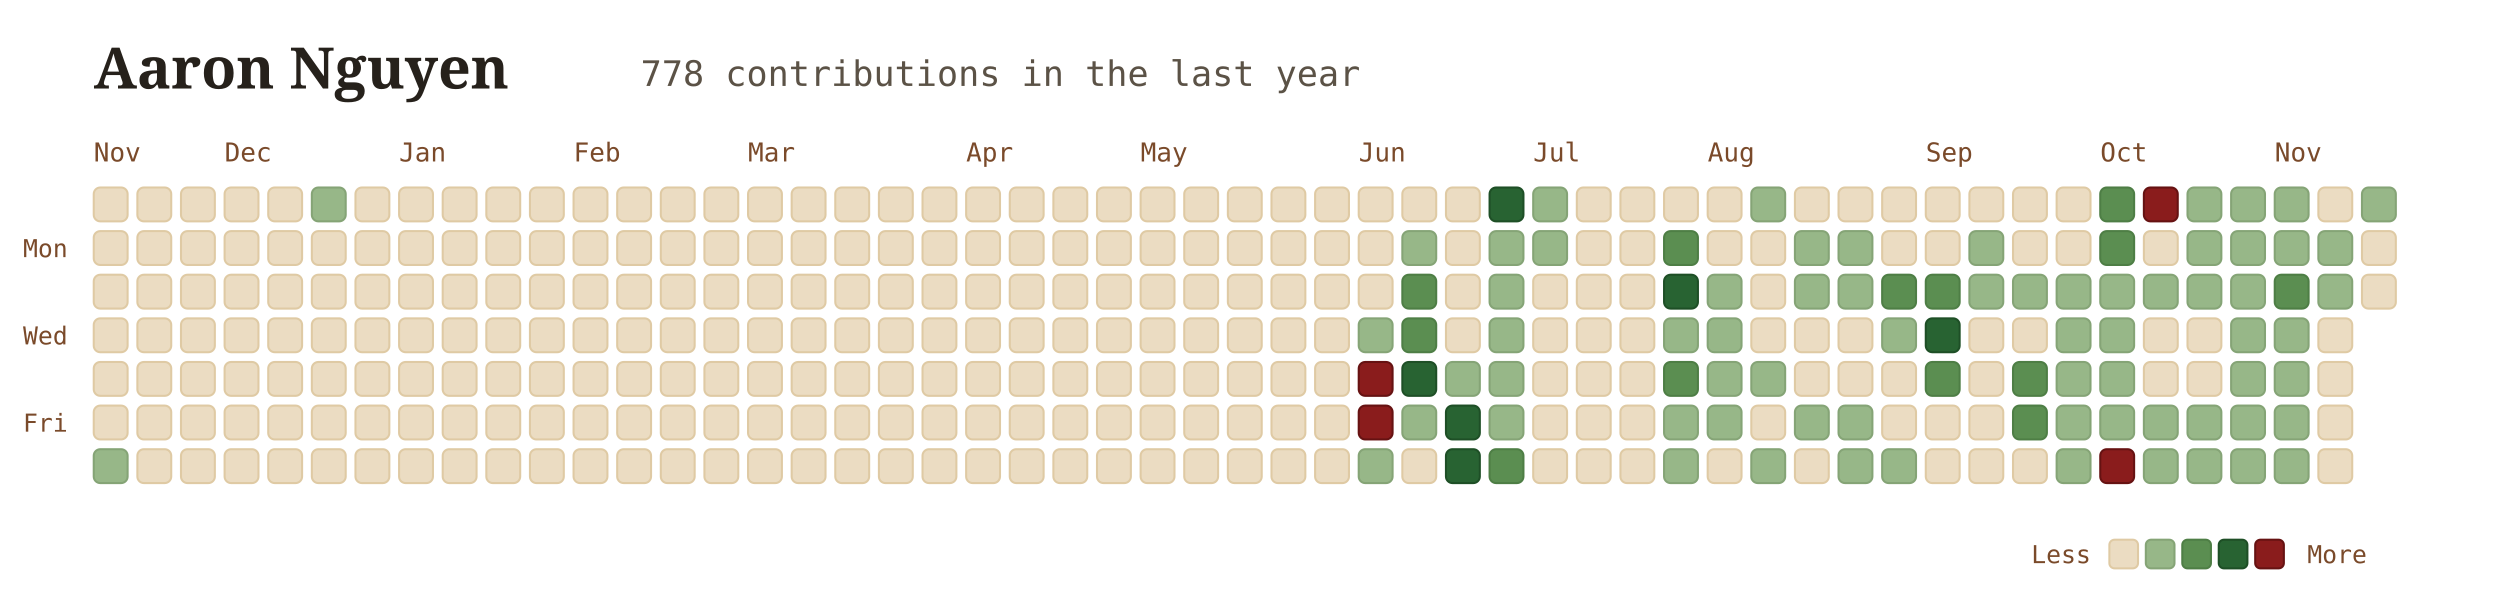
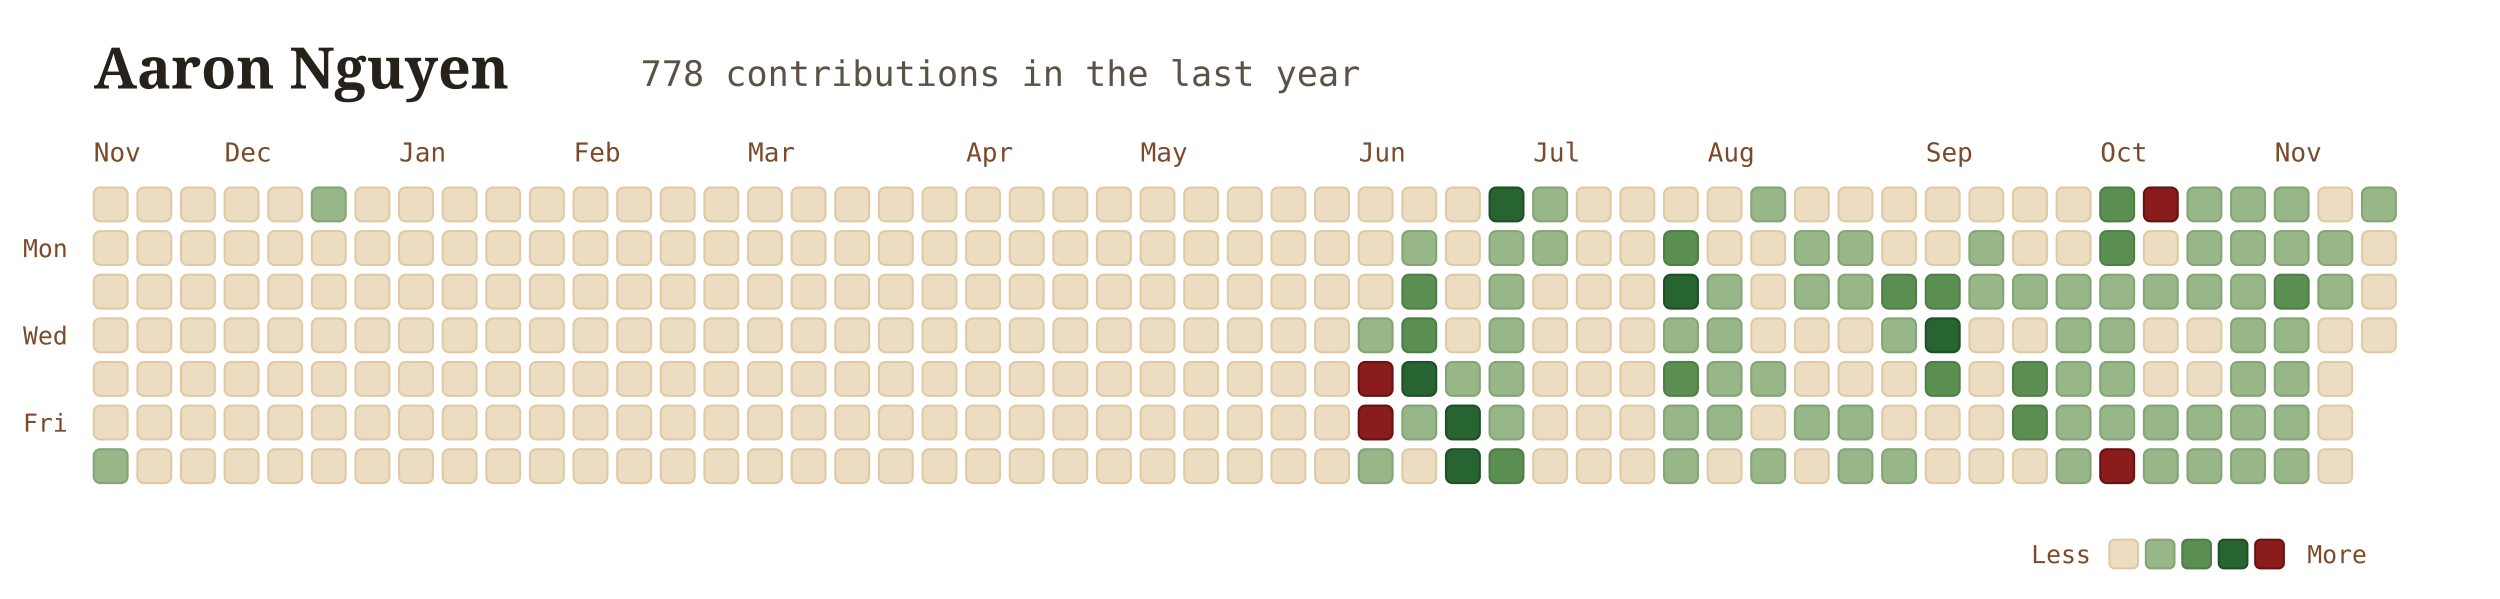
<svg xmlns="http://www.w3.org/2000/svg" viewBox="0 0 960 230" width="100%" height="100%" style="font-family: Georgia, serif; background:transparent;">
  <g transform="translate(36, 34)">
    <text x="0" y="0" font-size="22" font-weight="700" fill="#26211b">Aaron Nguyen</text>
    <text x="210" y="-1" font-size="13.5" font-family="'JetBrains Mono', monospace, ui-monospace" fill="#5b5246">778 contributions in the last year</text>
  </g>
  <text x="36" y="62" font-family="'JetBrains Mono', monospace" font-size="10" fill="#7a4a2a">Nov</text>
  <text x="86.25" y="62" font-family="'JetBrains Mono', monospace" font-size="10" fill="#7a4a2a">Dec</text>
  <text x="153.25" y="62" font-family="'JetBrains Mono', monospace" font-size="10" fill="#7a4a2a">Jan</text>
  <text x="220.25" y="62" font-family="'JetBrains Mono', monospace" font-size="10" fill="#7a4a2a">Feb</text>
  <text x="287.25" y="62" font-family="'JetBrains Mono', monospace" font-size="10" fill="#7a4a2a">Mar</text>
  <text x="371" y="62" font-family="'JetBrains Mono', monospace" font-size="10" fill="#7a4a2a">Apr</text>
  <text x="438" y="62" font-family="'JetBrains Mono', monospace" font-size="10" fill="#7a4a2a">May</text>
  <text x="521.75" y="62" font-family="'JetBrains Mono', monospace" font-size="10" fill="#7a4a2a">Jun</text>
  <text x="588.75" y="62" font-family="'JetBrains Mono', monospace" font-size="10" fill="#7a4a2a">Jul</text>
  <text x="655.75" y="62" font-family="'JetBrains Mono', monospace" font-size="10" fill="#7a4a2a">Aug</text>
  <text x="739.5" y="62" font-family="'JetBrains Mono', monospace" font-size="10" fill="#7a4a2a">Sep</text>
  <text x="806.5" y="62" font-family="'JetBrains Mono', monospace" font-size="10" fill="#7a4a2a">Oct</text>
  <text x="873.5" y="62" font-family="'JetBrains Mono', monospace" font-size="10" fill="#7a4a2a">Nov</text>
  <text x="26" y="98.75" font-family="'JetBrains Mono', monospace" font-size="9.5" fill="#7a4a2a" text-anchor="end">Mon</text>
  <text x="26" y="132.25" font-family="'JetBrains Mono', monospace" font-size="9.5" fill="#7a4a2a" text-anchor="end">Wed</text>
  <text x="26" y="165.75" font-family="'JetBrains Mono', monospace" font-size="9.5" fill="#7a4a2a" text-anchor="end">Fri</text>
  <rect x="36" y="72" width="13" height="13" rx="2.5" fill="#ebdcc2" stroke="#dfcaa4" stroke-width="0.8" />
  <rect x="36" y="88.75" width="13" height="13" rx="2.5" fill="#ebdcc2" stroke="#dfcaa4" stroke-width="0.8" />
  <rect x="36" y="105.5" width="13" height="13" rx="2.5" fill="#ebdcc2" stroke="#dfcaa4" stroke-width="0.8" />
  <rect x="36" y="122.25" width="13" height="13" rx="2.5" fill="#ebdcc2" stroke="#dfcaa4" stroke-width="0.8" />
  <rect x="36" y="139" width="13" height="13" rx="2.5" fill="#ebdcc2" stroke="#dfcaa4" stroke-width="0.8" />
  <rect x="36" y="155.75" width="13" height="13" rx="2.5" fill="#ebdcc2" stroke="#dfcaa4" stroke-width="0.8" />
  <rect x="36" y="172.5" width="13" height="13" rx="2.5" fill="#97b788" stroke="#85a476" stroke-width="0.8" />
  <rect x="52.75" y="72" width="13" height="13" rx="2.5" fill="#ebdcc2" stroke="#dfcaa4" stroke-width="0.8" />
  <rect x="52.75" y="88.75" width="13" height="13" rx="2.5" fill="#ebdcc2" stroke="#dfcaa4" stroke-width="0.8" />
  <rect x="52.75" y="105.5" width="13" height="13" rx="2.5" fill="#ebdcc2" stroke="#dfcaa4" stroke-width="0.8" />
  <rect x="52.75" y="122.25" width="13" height="13" rx="2.5" fill="#ebdcc2" stroke="#dfcaa4" stroke-width="0.8" />
  <rect x="52.75" y="139" width="13" height="13" rx="2.5" fill="#ebdcc2" stroke="#dfcaa4" stroke-width="0.8" />
  <rect x="52.75" y="155.75" width="13" height="13" rx="2.5" fill="#ebdcc2" stroke="#dfcaa4" stroke-width="0.8" />
  <rect x="52.75" y="172.5" width="13" height="13" rx="2.5" fill="#ebdcc2" stroke="#dfcaa4" stroke-width="0.8" />
  <rect x="69.5" y="72" width="13" height="13" rx="2.5" fill="#ebdcc2" stroke="#dfcaa4" stroke-width="0.8" />
  <rect x="69.5" y="88.75" width="13" height="13" rx="2.5" fill="#ebdcc2" stroke="#dfcaa4" stroke-width="0.8" />
  <rect x="69.5" y="105.5" width="13" height="13" rx="2.5" fill="#ebdcc2" stroke="#dfcaa4" stroke-width="0.8" />
  <rect x="69.5" y="122.25" width="13" height="13" rx="2.5" fill="#ebdcc2" stroke="#dfcaa4" stroke-width="0.8" />
  <rect x="69.5" y="139" width="13" height="13" rx="2.5" fill="#ebdcc2" stroke="#dfcaa4" stroke-width="0.8" />
  <rect x="69.5" y="155.75" width="13" height="13" rx="2.5" fill="#ebdcc2" stroke="#dfcaa4" stroke-width="0.8" />
  <rect x="69.5" y="172.5" width="13" height="13" rx="2.5" fill="#ebdcc2" stroke="#dfcaa4" stroke-width="0.8" />
  <rect x="86.25" y="72" width="13" height="13" rx="2.5" fill="#ebdcc2" stroke="#dfcaa4" stroke-width="0.8" />
  <rect x="86.25" y="88.75" width="13" height="13" rx="2.5" fill="#ebdcc2" stroke="#dfcaa4" stroke-width="0.8" />
  <rect x="86.25" y="105.5" width="13" height="13" rx="2.5" fill="#ebdcc2" stroke="#dfcaa4" stroke-width="0.8" />
  <rect x="86.25" y="122.25" width="13" height="13" rx="2.5" fill="#ebdcc2" stroke="#dfcaa4" stroke-width="0.8" />
  <rect x="86.25" y="139" width="13" height="13" rx="2.5" fill="#ebdcc2" stroke="#dfcaa4" stroke-width="0.8" />
  <rect x="86.25" y="155.75" width="13" height="13" rx="2.5" fill="#ebdcc2" stroke="#dfcaa4" stroke-width="0.8" />
  <rect x="86.25" y="172.5" width="13" height="13" rx="2.5" fill="#ebdcc2" stroke="#dfcaa4" stroke-width="0.8" />
  <rect x="103" y="72" width="13" height="13" rx="2.5" fill="#ebdcc2" stroke="#dfcaa4" stroke-width="0.8" />
  <rect x="103" y="88.75" width="13" height="13" rx="2.5" fill="#ebdcc2" stroke="#dfcaa4" stroke-width="0.8" />
  <rect x="103" y="105.5" width="13" height="13" rx="2.5" fill="#ebdcc2" stroke="#dfcaa4" stroke-width="0.8" />
  <rect x="103" y="122.25" width="13" height="13" rx="2.5" fill="#ebdcc2" stroke="#dfcaa4" stroke-width="0.8" />
  <rect x="103" y="139" width="13" height="13" rx="2.5" fill="#ebdcc2" stroke="#dfcaa4" stroke-width="0.8" />
  <rect x="103" y="155.75" width="13" height="13" rx="2.5" fill="#ebdcc2" stroke="#dfcaa4" stroke-width="0.8" />
  <rect x="103" y="172.5" width="13" height="13" rx="2.5" fill="#ebdcc2" stroke="#dfcaa4" stroke-width="0.8" />
  <rect x="119.75" y="72" width="13" height="13" rx="2.5" fill="#97b788" stroke="#85a476" stroke-width="0.8" />
  <rect x="119.75" y="88.75" width="13" height="13" rx="2.5" fill="#ebdcc2" stroke="#dfcaa4" stroke-width="0.8" />
  <rect x="119.75" y="105.5" width="13" height="13" rx="2.5" fill="#ebdcc2" stroke="#dfcaa4" stroke-width="0.8" />
  <rect x="119.75" y="122.25" width="13" height="13" rx="2.5" fill="#ebdcc2" stroke="#dfcaa4" stroke-width="0.8" />
  <rect x="119.75" y="139" width="13" height="13" rx="2.5" fill="#ebdcc2" stroke="#dfcaa4" stroke-width="0.8" />
  <rect x="119.75" y="155.75" width="13" height="13" rx="2.5" fill="#ebdcc2" stroke="#dfcaa4" stroke-width="0.8" />
  <rect x="119.75" y="172.5" width="13" height="13" rx="2.5" fill="#ebdcc2" stroke="#dfcaa4" stroke-width="0.8" />
  <rect x="136.5" y="72" width="13" height="13" rx="2.5" fill="#ebdcc2" stroke="#dfcaa4" stroke-width="0.8" />
  <rect x="136.5" y="88.75" width="13" height="13" rx="2.5" fill="#ebdcc2" stroke="#dfcaa4" stroke-width="0.8" />
  <rect x="136.5" y="105.5" width="13" height="13" rx="2.5" fill="#ebdcc2" stroke="#dfcaa4" stroke-width="0.8" />
  <rect x="136.5" y="122.25" width="13" height="13" rx="2.5" fill="#ebdcc2" stroke="#dfcaa4" stroke-width="0.8" />
  <rect x="136.5" y="139" width="13" height="13" rx="2.5" fill="#ebdcc2" stroke="#dfcaa4" stroke-width="0.8" />
  <rect x="136.5" y="155.75" width="13" height="13" rx="2.5" fill="#ebdcc2" stroke="#dfcaa4" stroke-width="0.8" />
  <rect x="136.5" y="172.5" width="13" height="13" rx="2.5" fill="#ebdcc2" stroke="#dfcaa4" stroke-width="0.8" />
  <rect x="153.25" y="72" width="13" height="13" rx="2.5" fill="#ebdcc2" stroke="#dfcaa4" stroke-width="0.8" />
  <rect x="153.25" y="88.75" width="13" height="13" rx="2.5" fill="#ebdcc2" stroke="#dfcaa4" stroke-width="0.8" />
  <rect x="153.25" y="105.5" width="13" height="13" rx="2.5" fill="#ebdcc2" stroke="#dfcaa4" stroke-width="0.8" />
  <rect x="153.25" y="122.25" width="13" height="13" rx="2.5" fill="#ebdcc2" stroke="#dfcaa4" stroke-width="0.8" />
  <rect x="153.25" y="139" width="13" height="13" rx="2.5" fill="#ebdcc2" stroke="#dfcaa4" stroke-width="0.8" />
  <rect x="153.25" y="155.75" width="13" height="13" rx="2.5" fill="#ebdcc2" stroke="#dfcaa4" stroke-width="0.8" />
  <rect x="153.25" y="172.5" width="13" height="13" rx="2.5" fill="#ebdcc2" stroke="#dfcaa4" stroke-width="0.8" />
  <rect x="170" y="72" width="13" height="13" rx="2.5" fill="#ebdcc2" stroke="#dfcaa4" stroke-width="0.8" />
  <rect x="170" y="88.75" width="13" height="13" rx="2.5" fill="#ebdcc2" stroke="#dfcaa4" stroke-width="0.8" />
  <rect x="170" y="105.5" width="13" height="13" rx="2.5" fill="#ebdcc2" stroke="#dfcaa4" stroke-width="0.8" />
  <rect x="170" y="122.25" width="13" height="13" rx="2.5" fill="#ebdcc2" stroke="#dfcaa4" stroke-width="0.8" />
  <rect x="170" y="139" width="13" height="13" rx="2.5" fill="#ebdcc2" stroke="#dfcaa4" stroke-width="0.8" />
  <rect x="170" y="155.75" width="13" height="13" rx="2.5" fill="#ebdcc2" stroke="#dfcaa4" stroke-width="0.8" />
  <rect x="170" y="172.5" width="13" height="13" rx="2.5" fill="#ebdcc2" stroke="#dfcaa4" stroke-width="0.8" />
  <rect x="186.75" y="72" width="13" height="13" rx="2.5" fill="#ebdcc2" stroke="#dfcaa4" stroke-width="0.8" />
  <rect x="186.75" y="88.75" width="13" height="13" rx="2.5" fill="#ebdcc2" stroke="#dfcaa4" stroke-width="0.8" />
  <rect x="186.75" y="105.5" width="13" height="13" rx="2.5" fill="#ebdcc2" stroke="#dfcaa4" stroke-width="0.8" />
  <rect x="186.75" y="122.25" width="13" height="13" rx="2.5" fill="#ebdcc2" stroke="#dfcaa4" stroke-width="0.8" />
  <rect x="186.75" y="139" width="13" height="13" rx="2.5" fill="#ebdcc2" stroke="#dfcaa4" stroke-width="0.8" />
  <rect x="186.75" y="155.75" width="13" height="13" rx="2.5" fill="#ebdcc2" stroke="#dfcaa4" stroke-width="0.8" />
  <rect x="186.75" y="172.5" width="13" height="13" rx="2.5" fill="#ebdcc2" stroke="#dfcaa4" stroke-width="0.8" />
  <rect x="203.5" y="72" width="13" height="13" rx="2.5" fill="#ebdcc2" stroke="#dfcaa4" stroke-width="0.8" />
  <rect x="203.5" y="88.75" width="13" height="13" rx="2.5" fill="#ebdcc2" stroke="#dfcaa4" stroke-width="0.8" />
  <rect x="203.5" y="105.5" width="13" height="13" rx="2.5" fill="#ebdcc2" stroke="#dfcaa4" stroke-width="0.8" />
  <rect x="203.5" y="122.25" width="13" height="13" rx="2.5" fill="#ebdcc2" stroke="#dfcaa4" stroke-width="0.8" />
  <rect x="203.5" y="139" width="13" height="13" rx="2.5" fill="#ebdcc2" stroke="#dfcaa4" stroke-width="0.8" />
  <rect x="203.5" y="155.75" width="13" height="13" rx="2.5" fill="#ebdcc2" stroke="#dfcaa4" stroke-width="0.8" />
  <rect x="203.5" y="172.5" width="13" height="13" rx="2.5" fill="#ebdcc2" stroke="#dfcaa4" stroke-width="0.8" />
  <rect x="220.25" y="72" width="13" height="13" rx="2.5" fill="#ebdcc2" stroke="#dfcaa4" stroke-width="0.8" />
  <rect x="220.25" y="88.75" width="13" height="13" rx="2.5" fill="#ebdcc2" stroke="#dfcaa4" stroke-width="0.8" />
  <rect x="220.25" y="105.5" width="13" height="13" rx="2.5" fill="#ebdcc2" stroke="#dfcaa4" stroke-width="0.8" />
  <rect x="220.25" y="122.25" width="13" height="13" rx="2.5" fill="#ebdcc2" stroke="#dfcaa4" stroke-width="0.8" />
  <rect x="220.25" y="139" width="13" height="13" rx="2.5" fill="#ebdcc2" stroke="#dfcaa4" stroke-width="0.8" />
  <rect x="220.25" y="155.75" width="13" height="13" rx="2.5" fill="#ebdcc2" stroke="#dfcaa4" stroke-width="0.8" />
  <rect x="220.25" y="172.5" width="13" height="13" rx="2.5" fill="#ebdcc2" stroke="#dfcaa4" stroke-width="0.8" />
  <rect x="237" y="72" width="13" height="13" rx="2.5" fill="#ebdcc2" stroke="#dfcaa4" stroke-width="0.8" />
  <rect x="237" y="88.75" width="13" height="13" rx="2.5" fill="#ebdcc2" stroke="#dfcaa4" stroke-width="0.8" />
  <rect x="237" y="105.5" width="13" height="13" rx="2.5" fill="#ebdcc2" stroke="#dfcaa4" stroke-width="0.8" />
  <rect x="237" y="122.25" width="13" height="13" rx="2.5" fill="#ebdcc2" stroke="#dfcaa4" stroke-width="0.8" />
  <rect x="237" y="139" width="13" height="13" rx="2.5" fill="#ebdcc2" stroke="#dfcaa4" stroke-width="0.8" />
  <rect x="237" y="155.75" width="13" height="13" rx="2.5" fill="#ebdcc2" stroke="#dfcaa4" stroke-width="0.8" />
  <rect x="237" y="172.5" width="13" height="13" rx="2.5" fill="#ebdcc2" stroke="#dfcaa4" stroke-width="0.8" />
  <rect x="253.75" y="72" width="13" height="13" rx="2.5" fill="#ebdcc2" stroke="#dfcaa4" stroke-width="0.8" />
  <rect x="253.75" y="88.75" width="13" height="13" rx="2.5" fill="#ebdcc2" stroke="#dfcaa4" stroke-width="0.8" />
  <rect x="253.75" y="105.5" width="13" height="13" rx="2.5" fill="#ebdcc2" stroke="#dfcaa4" stroke-width="0.8" />
  <rect x="253.75" y="122.25" width="13" height="13" rx="2.5" fill="#ebdcc2" stroke="#dfcaa4" stroke-width="0.8" />
  <rect x="253.75" y="139" width="13" height="13" rx="2.5" fill="#ebdcc2" stroke="#dfcaa4" stroke-width="0.8" />
  <rect x="253.75" y="155.75" width="13" height="13" rx="2.5" fill="#ebdcc2" stroke="#dfcaa4" stroke-width="0.8" />
  <rect x="253.75" y="172.5" width="13" height="13" rx="2.5" fill="#ebdcc2" stroke="#dfcaa4" stroke-width="0.8" />
  <rect x="270.5" y="72" width="13" height="13" rx="2.5" fill="#ebdcc2" stroke="#dfcaa4" stroke-width="0.8" />
  <rect x="270.5" y="88.75" width="13" height="13" rx="2.5" fill="#ebdcc2" stroke="#dfcaa4" stroke-width="0.8" />
  <rect x="270.5" y="105.5" width="13" height="13" rx="2.5" fill="#ebdcc2" stroke="#dfcaa4" stroke-width="0.8" />
  <rect x="270.5" y="122.25" width="13" height="13" rx="2.5" fill="#ebdcc2" stroke="#dfcaa4" stroke-width="0.8" />
  <rect x="270.5" y="139" width="13" height="13" rx="2.5" fill="#ebdcc2" stroke="#dfcaa4" stroke-width="0.8" />
  <rect x="270.5" y="155.75" width="13" height="13" rx="2.5" fill="#ebdcc2" stroke="#dfcaa4" stroke-width="0.8" />
  <rect x="270.5" y="172.5" width="13" height="13" rx="2.5" fill="#ebdcc2" stroke="#dfcaa4" stroke-width="0.8" />
  <rect x="287.25" y="72" width="13" height="13" rx="2.5" fill="#ebdcc2" stroke="#dfcaa4" stroke-width="0.8" />
  <rect x="287.25" y="88.75" width="13" height="13" rx="2.5" fill="#ebdcc2" stroke="#dfcaa4" stroke-width="0.8" />
  <rect x="287.25" y="105.5" width="13" height="13" rx="2.5" fill="#ebdcc2" stroke="#dfcaa4" stroke-width="0.8" />
  <rect x="287.25" y="122.25" width="13" height="13" rx="2.5" fill="#ebdcc2" stroke="#dfcaa4" stroke-width="0.8" />
  <rect x="287.25" y="139" width="13" height="13" rx="2.5" fill="#ebdcc2" stroke="#dfcaa4" stroke-width="0.8" />
  <rect x="287.25" y="155.75" width="13" height="13" rx="2.5" fill="#ebdcc2" stroke="#dfcaa4" stroke-width="0.8" />
  <rect x="287.25" y="172.5" width="13" height="13" rx="2.5" fill="#ebdcc2" stroke="#dfcaa4" stroke-width="0.8" />
  <rect x="304" y="72" width="13" height="13" rx="2.5" fill="#ebdcc2" stroke="#dfcaa4" stroke-width="0.8" />
  <rect x="304" y="88.75" width="13" height="13" rx="2.5" fill="#ebdcc2" stroke="#dfcaa4" stroke-width="0.8" />
  <rect x="304" y="105.5" width="13" height="13" rx="2.5" fill="#ebdcc2" stroke="#dfcaa4" stroke-width="0.8" />
  <rect x="304" y="122.25" width="13" height="13" rx="2.5" fill="#ebdcc2" stroke="#dfcaa4" stroke-width="0.8" />
  <rect x="304" y="139" width="13" height="13" rx="2.5" fill="#ebdcc2" stroke="#dfcaa4" stroke-width="0.8" />
  <rect x="304" y="155.75" width="13" height="13" rx="2.5" fill="#ebdcc2" stroke="#dfcaa4" stroke-width="0.8" />
  <rect x="304" y="172.5" width="13" height="13" rx="2.5" fill="#ebdcc2" stroke="#dfcaa4" stroke-width="0.8" />
  <rect x="320.75" y="72" width="13" height="13" rx="2.5" fill="#ebdcc2" stroke="#dfcaa4" stroke-width="0.8" />
  <rect x="320.75" y="88.75" width="13" height="13" rx="2.5" fill="#ebdcc2" stroke="#dfcaa4" stroke-width="0.8" />
  <rect x="320.75" y="105.5" width="13" height="13" rx="2.5" fill="#ebdcc2" stroke="#dfcaa4" stroke-width="0.8" />
  <rect x="320.75" y="122.25" width="13" height="13" rx="2.5" fill="#ebdcc2" stroke="#dfcaa4" stroke-width="0.8" />
  <rect x="320.75" y="139" width="13" height="13" rx="2.5" fill="#ebdcc2" stroke="#dfcaa4" stroke-width="0.8" />
  <rect x="320.75" y="155.75" width="13" height="13" rx="2.5" fill="#ebdcc2" stroke="#dfcaa4" stroke-width="0.8" />
  <rect x="320.75" y="172.5" width="13" height="13" rx="2.5" fill="#ebdcc2" stroke="#dfcaa4" stroke-width="0.8" />
  <rect x="337.5" y="72" width="13" height="13" rx="2.5" fill="#ebdcc2" stroke="#dfcaa4" stroke-width="0.8" />
  <rect x="337.5" y="88.75" width="13" height="13" rx="2.5" fill="#ebdcc2" stroke="#dfcaa4" stroke-width="0.8" />
  <rect x="337.5" y="105.5" width="13" height="13" rx="2.5" fill="#ebdcc2" stroke="#dfcaa4" stroke-width="0.8" />
  <rect x="337.5" y="122.25" width="13" height="13" rx="2.5" fill="#ebdcc2" stroke="#dfcaa4" stroke-width="0.8" />
  <rect x="337.5" y="139" width="13" height="13" rx="2.5" fill="#ebdcc2" stroke="#dfcaa4" stroke-width="0.8" />
  <rect x="337.5" y="155.75" width="13" height="13" rx="2.5" fill="#ebdcc2" stroke="#dfcaa4" stroke-width="0.8" />
  <rect x="337.5" y="172.5" width="13" height="13" rx="2.5" fill="#ebdcc2" stroke="#dfcaa4" stroke-width="0.8" />
  <rect x="354.25" y="72" width="13" height="13" rx="2.5" fill="#ebdcc2" stroke="#dfcaa4" stroke-width="0.8" />
  <rect x="354.25" y="88.75" width="13" height="13" rx="2.5" fill="#ebdcc2" stroke="#dfcaa4" stroke-width="0.8" />
  <rect x="354.25" y="105.5" width="13" height="13" rx="2.5" fill="#ebdcc2" stroke="#dfcaa4" stroke-width="0.8" />
  <rect x="354.25" y="122.25" width="13" height="13" rx="2.5" fill="#ebdcc2" stroke="#dfcaa4" stroke-width="0.8" />
  <rect x="354.25" y="139" width="13" height="13" rx="2.5" fill="#ebdcc2" stroke="#dfcaa4" stroke-width="0.8" />
  <rect x="354.25" y="155.75" width="13" height="13" rx="2.5" fill="#ebdcc2" stroke="#dfcaa4" stroke-width="0.8" />
  <rect x="354.25" y="172.5" width="13" height="13" rx="2.5" fill="#ebdcc2" stroke="#dfcaa4" stroke-width="0.8" />
  <rect x="371" y="72" width="13" height="13" rx="2.5" fill="#ebdcc2" stroke="#dfcaa4" stroke-width="0.8" />
  <rect x="371" y="88.75" width="13" height="13" rx="2.5" fill="#ebdcc2" stroke="#dfcaa4" stroke-width="0.8" />
  <rect x="371" y="105.5" width="13" height="13" rx="2.5" fill="#ebdcc2" stroke="#dfcaa4" stroke-width="0.8" />
  <rect x="371" y="122.25" width="13" height="13" rx="2.5" fill="#ebdcc2" stroke="#dfcaa4" stroke-width="0.8" />
  <rect x="371" y="139" width="13" height="13" rx="2.5" fill="#ebdcc2" stroke="#dfcaa4" stroke-width="0.8" />
  <rect x="371" y="155.75" width="13" height="13" rx="2.5" fill="#ebdcc2" stroke="#dfcaa4" stroke-width="0.8" />
  <rect x="371" y="172.5" width="13" height="13" rx="2.5" fill="#ebdcc2" stroke="#dfcaa4" stroke-width="0.8" />
  <rect x="387.75" y="72" width="13" height="13" rx="2.5" fill="#ebdcc2" stroke="#dfcaa4" stroke-width="0.8" />
  <rect x="387.75" y="88.75" width="13" height="13" rx="2.5" fill="#ebdcc2" stroke="#dfcaa4" stroke-width="0.8" />
  <rect x="387.75" y="105.5" width="13" height="13" rx="2.5" fill="#ebdcc2" stroke="#dfcaa4" stroke-width="0.8" />
  <rect x="387.75" y="122.25" width="13" height="13" rx="2.5" fill="#ebdcc2" stroke="#dfcaa4" stroke-width="0.8" />
  <rect x="387.75" y="139" width="13" height="13" rx="2.5" fill="#ebdcc2" stroke="#dfcaa4" stroke-width="0.8" />
  <rect x="387.75" y="155.75" width="13" height="13" rx="2.5" fill="#ebdcc2" stroke="#dfcaa4" stroke-width="0.8" />
  <rect x="387.75" y="172.5" width="13" height="13" rx="2.5" fill="#ebdcc2" stroke="#dfcaa4" stroke-width="0.8" />
  <rect x="404.5" y="72" width="13" height="13" rx="2.5" fill="#ebdcc2" stroke="#dfcaa4" stroke-width="0.8" />
  <rect x="404.5" y="88.75" width="13" height="13" rx="2.5" fill="#ebdcc2" stroke="#dfcaa4" stroke-width="0.8" />
  <rect x="404.5" y="105.5" width="13" height="13" rx="2.5" fill="#ebdcc2" stroke="#dfcaa4" stroke-width="0.8" />
  <rect x="404.5" y="122.25" width="13" height="13" rx="2.5" fill="#ebdcc2" stroke="#dfcaa4" stroke-width="0.8" />
  <rect x="404.5" y="139" width="13" height="13" rx="2.5" fill="#ebdcc2" stroke="#dfcaa4" stroke-width="0.8" />
  <rect x="404.5" y="155.75" width="13" height="13" rx="2.5" fill="#ebdcc2" stroke="#dfcaa4" stroke-width="0.8" />
  <rect x="404.5" y="172.5" width="13" height="13" rx="2.5" fill="#ebdcc2" stroke="#dfcaa4" stroke-width="0.8" />
  <rect x="421.25" y="72" width="13" height="13" rx="2.5" fill="#ebdcc2" stroke="#dfcaa4" stroke-width="0.8" />
  <rect x="421.25" y="88.75" width="13" height="13" rx="2.5" fill="#ebdcc2" stroke="#dfcaa4" stroke-width="0.8" />
  <rect x="421.25" y="105.5" width="13" height="13" rx="2.5" fill="#ebdcc2" stroke="#dfcaa4" stroke-width="0.8" />
  <rect x="421.25" y="122.25" width="13" height="13" rx="2.5" fill="#ebdcc2" stroke="#dfcaa4" stroke-width="0.8" />
  <rect x="421.25" y="139" width="13" height="13" rx="2.5" fill="#ebdcc2" stroke="#dfcaa4" stroke-width="0.8" />
  <rect x="421.25" y="155.75" width="13" height="13" rx="2.5" fill="#ebdcc2" stroke="#dfcaa4" stroke-width="0.8" />
  <rect x="421.25" y="172.5" width="13" height="13" rx="2.5" fill="#ebdcc2" stroke="#dfcaa4" stroke-width="0.8" />
  <rect x="438" y="72" width="13" height="13" rx="2.5" fill="#ebdcc2" stroke="#dfcaa4" stroke-width="0.8" />
  <rect x="438" y="88.75" width="13" height="13" rx="2.5" fill="#ebdcc2" stroke="#dfcaa4" stroke-width="0.8" />
  <rect x="438" y="105.5" width="13" height="13" rx="2.5" fill="#ebdcc2" stroke="#dfcaa4" stroke-width="0.8" />
  <rect x="438" y="122.25" width="13" height="13" rx="2.5" fill="#ebdcc2" stroke="#dfcaa4" stroke-width="0.8" />
  <rect x="438" y="139" width="13" height="13" rx="2.5" fill="#ebdcc2" stroke="#dfcaa4" stroke-width="0.8" />
  <rect x="438" y="155.75" width="13" height="13" rx="2.5" fill="#ebdcc2" stroke="#dfcaa4" stroke-width="0.8" />
  <rect x="438" y="172.5" width="13" height="13" rx="2.5" fill="#ebdcc2" stroke="#dfcaa4" stroke-width="0.8" />
  <rect x="454.75" y="72" width="13" height="13" rx="2.5" fill="#ebdcc2" stroke="#dfcaa4" stroke-width="0.8" />
  <rect x="454.75" y="88.75" width="13" height="13" rx="2.5" fill="#ebdcc2" stroke="#dfcaa4" stroke-width="0.8" />
  <rect x="454.75" y="105.5" width="13" height="13" rx="2.5" fill="#ebdcc2" stroke="#dfcaa4" stroke-width="0.8" />
  <rect x="454.75" y="122.25" width="13" height="13" rx="2.5" fill="#ebdcc2" stroke="#dfcaa4" stroke-width="0.8" />
  <rect x="454.75" y="139" width="13" height="13" rx="2.5" fill="#ebdcc2" stroke="#dfcaa4" stroke-width="0.8" />
  <rect x="454.75" y="155.75" width="13" height="13" rx="2.5" fill="#ebdcc2" stroke="#dfcaa4" stroke-width="0.8" />
  <rect x="454.75" y="172.5" width="13" height="13" rx="2.5" fill="#ebdcc2" stroke="#dfcaa4" stroke-width="0.8" />
  <rect x="471.5" y="72" width="13" height="13" rx="2.5" fill="#ebdcc2" stroke="#dfcaa4" stroke-width="0.8" />
  <rect x="471.5" y="88.75" width="13" height="13" rx="2.5" fill="#ebdcc2" stroke="#dfcaa4" stroke-width="0.8" />
  <rect x="471.5" y="105.5" width="13" height="13" rx="2.5" fill="#ebdcc2" stroke="#dfcaa4" stroke-width="0.8" />
  <rect x="471.5" y="122.25" width="13" height="13" rx="2.5" fill="#ebdcc2" stroke="#dfcaa4" stroke-width="0.8" />
  <rect x="471.5" y="139" width="13" height="13" rx="2.5" fill="#ebdcc2" stroke="#dfcaa4" stroke-width="0.8" />
  <rect x="471.5" y="155.75" width="13" height="13" rx="2.5" fill="#ebdcc2" stroke="#dfcaa4" stroke-width="0.8" />
  <rect x="471.5" y="172.5" width="13" height="13" rx="2.5" fill="#ebdcc2" stroke="#dfcaa4" stroke-width="0.8" />
  <rect x="488.25" y="72" width="13" height="13" rx="2.5" fill="#ebdcc2" stroke="#dfcaa4" stroke-width="0.8" />
  <rect x="488.25" y="88.75" width="13" height="13" rx="2.5" fill="#ebdcc2" stroke="#dfcaa4" stroke-width="0.8" />
  <rect x="488.25" y="105.5" width="13" height="13" rx="2.5" fill="#ebdcc2" stroke="#dfcaa4" stroke-width="0.8" />
  <rect x="488.25" y="122.25" width="13" height="13" rx="2.5" fill="#ebdcc2" stroke="#dfcaa4" stroke-width="0.8" />
  <rect x="488.25" y="139" width="13" height="13" rx="2.5" fill="#ebdcc2" stroke="#dfcaa4" stroke-width="0.8" />
  <rect x="488.25" y="155.75" width="13" height="13" rx="2.5" fill="#ebdcc2" stroke="#dfcaa4" stroke-width="0.8" />
  <rect x="488.25" y="172.5" width="13" height="13" rx="2.5" fill="#ebdcc2" stroke="#dfcaa4" stroke-width="0.8" />
  <rect x="505" y="72" width="13" height="13" rx="2.5" fill="#ebdcc2" stroke="#dfcaa4" stroke-width="0.8" />
  <rect x="505" y="88.75" width="13" height="13" rx="2.5" fill="#ebdcc2" stroke="#dfcaa4" stroke-width="0.8" />
  <rect x="505" y="105.5" width="13" height="13" rx="2.5" fill="#ebdcc2" stroke="#dfcaa4" stroke-width="0.8" />
  <rect x="505" y="122.25" width="13" height="13" rx="2.5" fill="#ebdcc2" stroke="#dfcaa4" stroke-width="0.8" />
  <rect x="505" y="139" width="13" height="13" rx="2.5" fill="#ebdcc2" stroke="#dfcaa4" stroke-width="0.8" />
  <rect x="505" y="155.75" width="13" height="13" rx="2.5" fill="#ebdcc2" stroke="#dfcaa4" stroke-width="0.8" />
  <rect x="505" y="172.5" width="13" height="13" rx="2.5" fill="#ebdcc2" stroke="#dfcaa4" stroke-width="0.8" />
  <rect x="521.75" y="72" width="13" height="13" rx="2.5" fill="#ebdcc2" stroke="#dfcaa4" stroke-width="0.8" />
  <rect x="521.75" y="88.75" width="13" height="13" rx="2.5" fill="#ebdcc2" stroke="#dfcaa4" stroke-width="0.8" />
  <rect x="521.75" y="105.5" width="13" height="13" rx="2.5" fill="#ebdcc2" stroke="#dfcaa4" stroke-width="0.8" />
  <rect x="521.75" y="122.25" width="13" height="13" rx="2.5" fill="#97b788" stroke="#85a476" stroke-width="0.8" />
  <rect x="521.75" y="139" width="13" height="13" rx="2.5" fill="#8a1c1c" stroke="#661212" stroke-width="0.8" />
  <rect x="521.75" y="155.75" width="13" height="13" rx="2.5" fill="#8a1c1c" stroke="#661212" stroke-width="0.8" />
  <rect x="521.75" y="172.5" width="13" height="13" rx="2.5" fill="#97b788" stroke="#85a476" stroke-width="0.8" />
  <rect x="538.5" y="72" width="13" height="13" rx="2.5" fill="#ebdcc2" stroke="#dfcaa4" stroke-width="0.8" />
  <rect x="538.5" y="88.75" width="13" height="13" rx="2.5" fill="#97b788" stroke="#85a476" stroke-width="0.8" />
  <rect x="538.5" y="105.5" width="13" height="13" rx="2.5" fill="#5b8e51" stroke="#4e7e45" stroke-width="0.8" />
  <rect x="538.5" y="122.25" width="13" height="13" rx="2.5" fill="#5b8e51" stroke="#4e7e45" stroke-width="0.8" />
  <rect x="538.5" y="139" width="13" height="13" rx="2.5" fill="#286332" stroke="#1e4f26" stroke-width="0.8" />
  <rect x="538.5" y="155.75" width="13" height="13" rx="2.5" fill="#97b788" stroke="#85a476" stroke-width="0.8" />
  <rect x="538.5" y="172.5" width="13" height="13" rx="2.5" fill="#ebdcc2" stroke="#dfcaa4" stroke-width="0.8" />
  <rect x="555.25" y="72" width="13" height="13" rx="2.5" fill="#ebdcc2" stroke="#dfcaa4" stroke-width="0.8" />
  <rect x="555.25" y="88.75" width="13" height="13" rx="2.5" fill="#ebdcc2" stroke="#dfcaa4" stroke-width="0.8" />
  <rect x="555.25" y="105.5" width="13" height="13" rx="2.5" fill="#ebdcc2" stroke="#dfcaa4" stroke-width="0.8" />
  <rect x="555.25" y="122.25" width="13" height="13" rx="2.5" fill="#ebdcc2" stroke="#dfcaa4" stroke-width="0.8" />
  <rect x="555.25" y="139" width="13" height="13" rx="2.5" fill="#97b788" stroke="#85a476" stroke-width="0.8" />
  <rect x="555.25" y="155.75" width="13" height="13" rx="2.5" fill="#286332" stroke="#1e4f26" stroke-width="0.8" />
  <rect x="555.25" y="172.5" width="13" height="13" rx="2.5" fill="#286332" stroke="#1e4f26" stroke-width="0.8" />
  <rect x="572" y="72" width="13" height="13" rx="2.5" fill="#286332" stroke="#1e4f26" stroke-width="0.8" />
  <rect x="572" y="88.75" width="13" height="13" rx="2.5" fill="#97b788" stroke="#85a476" stroke-width="0.8" />
  <rect x="572" y="105.5" width="13" height="13" rx="2.5" fill="#97b788" stroke="#85a476" stroke-width="0.8" />
  <rect x="572" y="122.25" width="13" height="13" rx="2.5" fill="#97b788" stroke="#85a476" stroke-width="0.8" />
  <rect x="572" y="139" width="13" height="13" rx="2.5" fill="#97b788" stroke="#85a476" stroke-width="0.8" />
  <rect x="572" y="155.75" width="13" height="13" rx="2.5" fill="#97b788" stroke="#85a476" stroke-width="0.8" />
  <rect x="572" y="172.5" width="13" height="13" rx="2.5" fill="#5b8e51" stroke="#4e7e45" stroke-width="0.8" />
  <rect x="588.75" y="72" width="13" height="13" rx="2.5" fill="#97b788" stroke="#85a476" stroke-width="0.8" />
  <rect x="588.75" y="88.75" width="13" height="13" rx="2.5" fill="#97b788" stroke="#85a476" stroke-width="0.8" />
  <rect x="588.75" y="105.5" width="13" height="13" rx="2.5" fill="#ebdcc2" stroke="#dfcaa4" stroke-width="0.8" />
  <rect x="588.75" y="122.25" width="13" height="13" rx="2.5" fill="#ebdcc2" stroke="#dfcaa4" stroke-width="0.8" />
  <rect x="588.75" y="139" width="13" height="13" rx="2.5" fill="#ebdcc2" stroke="#dfcaa4" stroke-width="0.8" />
  <rect x="588.75" y="155.75" width="13" height="13" rx="2.5" fill="#ebdcc2" stroke="#dfcaa4" stroke-width="0.8" />
  <rect x="588.75" y="172.5" width="13" height="13" rx="2.5" fill="#ebdcc2" stroke="#dfcaa4" stroke-width="0.8" />
  <rect x="605.5" y="72" width="13" height="13" rx="2.5" fill="#ebdcc2" stroke="#dfcaa4" stroke-width="0.8" />
  <rect x="605.5" y="88.75" width="13" height="13" rx="2.5" fill="#ebdcc2" stroke="#dfcaa4" stroke-width="0.8" />
  <rect x="605.5" y="105.5" width="13" height="13" rx="2.5" fill="#ebdcc2" stroke="#dfcaa4" stroke-width="0.8" />
  <rect x="605.5" y="122.25" width="13" height="13" rx="2.5" fill="#ebdcc2" stroke="#dfcaa4" stroke-width="0.8" />
  <rect x="605.5" y="139" width="13" height="13" rx="2.5" fill="#ebdcc2" stroke="#dfcaa4" stroke-width="0.8" />
  <rect x="605.5" y="155.75" width="13" height="13" rx="2.5" fill="#ebdcc2" stroke="#dfcaa4" stroke-width="0.8" />
  <rect x="605.5" y="172.5" width="13" height="13" rx="2.5" fill="#ebdcc2" stroke="#dfcaa4" stroke-width="0.8" />
  <rect x="622.25" y="72" width="13" height="13" rx="2.5" fill="#ebdcc2" stroke="#dfcaa4" stroke-width="0.8" />
  <rect x="622.25" y="88.75" width="13" height="13" rx="2.5" fill="#ebdcc2" stroke="#dfcaa4" stroke-width="0.8" />
  <rect x="622.25" y="105.5" width="13" height="13" rx="2.5" fill="#ebdcc2" stroke="#dfcaa4" stroke-width="0.8" />
  <rect x="622.25" y="122.25" width="13" height="13" rx="2.5" fill="#ebdcc2" stroke="#dfcaa4" stroke-width="0.8" />
  <rect x="622.25" y="139" width="13" height="13" rx="2.5" fill="#ebdcc2" stroke="#dfcaa4" stroke-width="0.8" />
  <rect x="622.25" y="155.75" width="13" height="13" rx="2.5" fill="#ebdcc2" stroke="#dfcaa4" stroke-width="0.8" />
  <rect x="622.25" y="172.5" width="13" height="13" rx="2.5" fill="#ebdcc2" stroke="#dfcaa4" stroke-width="0.8" />
  <rect x="639" y="72" width="13" height="13" rx="2.5" fill="#ebdcc2" stroke="#dfcaa4" stroke-width="0.8" />
  <rect x="639" y="88.75" width="13" height="13" rx="2.5" fill="#5b8e51" stroke="#4e7e45" stroke-width="0.8" />
  <rect x="639" y="105.5" width="13" height="13" rx="2.5" fill="#286332" stroke="#1e4f26" stroke-width="0.8" />
  <rect x="639" y="122.25" width="13" height="13" rx="2.5" fill="#97b788" stroke="#85a476" stroke-width="0.8" />
  <rect x="639" y="139" width="13" height="13" rx="2.5" fill="#5b8e51" stroke="#4e7e45" stroke-width="0.8" />
  <rect x="639" y="155.75" width="13" height="13" rx="2.5" fill="#97b788" stroke="#85a476" stroke-width="0.8" />
  <rect x="639" y="172.5" width="13" height="13" rx="2.5" fill="#97b788" stroke="#85a476" stroke-width="0.8" />
  <rect x="655.75" y="72" width="13" height="13" rx="2.5" fill="#ebdcc2" stroke="#dfcaa4" stroke-width="0.8" />
  <rect x="655.75" y="88.75" width="13" height="13" rx="2.5" fill="#ebdcc2" stroke="#dfcaa4" stroke-width="0.8" />
  <rect x="655.75" y="105.5" width="13" height="13" rx="2.5" fill="#97b788" stroke="#85a476" stroke-width="0.8" />
  <rect x="655.75" y="122.25" width="13" height="13" rx="2.5" fill="#97b788" stroke="#85a476" stroke-width="0.8" />
  <rect x="655.75" y="139" width="13" height="13" rx="2.5" fill="#97b788" stroke="#85a476" stroke-width="0.8" />
  <rect x="655.75" y="155.75" width="13" height="13" rx="2.5" fill="#97b788" stroke="#85a476" stroke-width="0.8" />
  <rect x="655.75" y="172.5" width="13" height="13" rx="2.5" fill="#ebdcc2" stroke="#dfcaa4" stroke-width="0.8" />
  <rect x="672.5" y="72" width="13" height="13" rx="2.5" fill="#97b788" stroke="#85a476" stroke-width="0.8" />
  <rect x="672.5" y="88.75" width="13" height="13" rx="2.5" fill="#ebdcc2" stroke="#dfcaa4" stroke-width="0.8" />
  <rect x="672.5" y="105.5" width="13" height="13" rx="2.5" fill="#ebdcc2" stroke="#dfcaa4" stroke-width="0.8" />
  <rect x="672.5" y="122.25" width="13" height="13" rx="2.5" fill="#ebdcc2" stroke="#dfcaa4" stroke-width="0.8" />
  <rect x="672.5" y="139" width="13" height="13" rx="2.5" fill="#97b788" stroke="#85a476" stroke-width="0.8" />
  <rect x="672.5" y="155.75" width="13" height="13" rx="2.5" fill="#ebdcc2" stroke="#dfcaa4" stroke-width="0.8" />
  <rect x="672.5" y="172.5" width="13" height="13" rx="2.5" fill="#97b788" stroke="#85a476" stroke-width="0.8" />
  <rect x="689.25" y="72" width="13" height="13" rx="2.5" fill="#ebdcc2" stroke="#dfcaa4" stroke-width="0.8" />
  <rect x="689.25" y="88.75" width="13" height="13" rx="2.5" fill="#97b788" stroke="#85a476" stroke-width="0.8" />
  <rect x="689.25" y="105.5" width="13" height="13" rx="2.5" fill="#97b788" stroke="#85a476" stroke-width="0.8" />
  <rect x="689.25" y="122.25" width="13" height="13" rx="2.5" fill="#ebdcc2" stroke="#dfcaa4" stroke-width="0.8" />
  <rect x="689.25" y="139" width="13" height="13" rx="2.5" fill="#ebdcc2" stroke="#dfcaa4" stroke-width="0.8" />
  <rect x="689.25" y="155.75" width="13" height="13" rx="2.5" fill="#97b788" stroke="#85a476" stroke-width="0.8" />
  <rect x="689.25" y="172.5" width="13" height="13" rx="2.5" fill="#ebdcc2" stroke="#dfcaa4" stroke-width="0.8" />
  <rect x="706" y="72" width="13" height="13" rx="2.5" fill="#ebdcc2" stroke="#dfcaa4" stroke-width="0.8" />
  <rect x="706" y="88.75" width="13" height="13" rx="2.5" fill="#97b788" stroke="#85a476" stroke-width="0.8" />
  <rect x="706" y="105.5" width="13" height="13" rx="2.5" fill="#97b788" stroke="#85a476" stroke-width="0.8" />
  <rect x="706" y="122.25" width="13" height="13" rx="2.5" fill="#ebdcc2" stroke="#dfcaa4" stroke-width="0.8" />
  <rect x="706" y="139" width="13" height="13" rx="2.5" fill="#ebdcc2" stroke="#dfcaa4" stroke-width="0.8" />
  <rect x="706" y="155.75" width="13" height="13" rx="2.5" fill="#97b788" stroke="#85a476" stroke-width="0.8" />
  <rect x="706" y="172.5" width="13" height="13" rx="2.5" fill="#97b788" stroke="#85a476" stroke-width="0.8" />
  <rect x="722.75" y="72" width="13" height="13" rx="2.5" fill="#ebdcc2" stroke="#dfcaa4" stroke-width="0.8" />
  <rect x="722.75" y="88.75" width="13" height="13" rx="2.5" fill="#ebdcc2" stroke="#dfcaa4" stroke-width="0.8" />
  <rect x="722.75" y="105.5" width="13" height="13" rx="2.5" fill="#5b8e51" stroke="#4e7e45" stroke-width="0.8" />
  <rect x="722.75" y="122.25" width="13" height="13" rx="2.5" fill="#97b788" stroke="#85a476" stroke-width="0.8" />
  <rect x="722.75" y="139" width="13" height="13" rx="2.5" fill="#ebdcc2" stroke="#dfcaa4" stroke-width="0.8" />
  <rect x="722.75" y="155.75" width="13" height="13" rx="2.5" fill="#ebdcc2" stroke="#dfcaa4" stroke-width="0.8" />
  <rect x="722.75" y="172.5" width="13" height="13" rx="2.5" fill="#97b788" stroke="#85a476" stroke-width="0.8" />
  <rect x="739.5" y="72" width="13" height="13" rx="2.5" fill="#ebdcc2" stroke="#dfcaa4" stroke-width="0.8" />
  <rect x="739.5" y="88.75" width="13" height="13" rx="2.5" fill="#ebdcc2" stroke="#dfcaa4" stroke-width="0.8" />
  <rect x="739.5" y="105.5" width="13" height="13" rx="2.5" fill="#5b8e51" stroke="#4e7e45" stroke-width="0.8" />
  <rect x="739.5" y="122.25" width="13" height="13" rx="2.5" fill="#286332" stroke="#1e4f26" stroke-width="0.8" />
  <rect x="739.5" y="139" width="13" height="13" rx="2.5" fill="#5b8e51" stroke="#4e7e45" stroke-width="0.8" />
  <rect x="739.5" y="155.75" width="13" height="13" rx="2.5" fill="#ebdcc2" stroke="#dfcaa4" stroke-width="0.8" />
  <rect x="739.5" y="172.5" width="13" height="13" rx="2.5" fill="#ebdcc2" stroke="#dfcaa4" stroke-width="0.8" />
  <rect x="756.25" y="72" width="13" height="13" rx="2.5" fill="#ebdcc2" stroke="#dfcaa4" stroke-width="0.8" />
  <rect x="756.25" y="88.75" width="13" height="13" rx="2.5" fill="#97b788" stroke="#85a476" stroke-width="0.8" />
  <rect x="756.25" y="105.5" width="13" height="13" rx="2.5" fill="#97b788" stroke="#85a476" stroke-width="0.8" />
  <rect x="756.25" y="122.25" width="13" height="13" rx="2.5" fill="#ebdcc2" stroke="#dfcaa4" stroke-width="0.8" />
  <rect x="756.25" y="139" width="13" height="13" rx="2.5" fill="#ebdcc2" stroke="#dfcaa4" stroke-width="0.8" />
  <rect x="756.25" y="155.75" width="13" height="13" rx="2.5" fill="#ebdcc2" stroke="#dfcaa4" stroke-width="0.8" />
  <rect x="756.25" y="172.5" width="13" height="13" rx="2.5" fill="#ebdcc2" stroke="#dfcaa4" stroke-width="0.8" />
  <rect x="773" y="72" width="13" height="13" rx="2.5" fill="#ebdcc2" stroke="#dfcaa4" stroke-width="0.8" />
  <rect x="773" y="88.75" width="13" height="13" rx="2.5" fill="#ebdcc2" stroke="#dfcaa4" stroke-width="0.8" />
  <rect x="773" y="105.5" width="13" height="13" rx="2.5" fill="#97b788" stroke="#85a476" stroke-width="0.8" />
  <rect x="773" y="122.25" width="13" height="13" rx="2.5" fill="#ebdcc2" stroke="#dfcaa4" stroke-width="0.8" />
  <rect x="773" y="139" width="13" height="13" rx="2.5" fill="#5b8e51" stroke="#4e7e45" stroke-width="0.8" />
  <rect x="773" y="155.75" width="13" height="13" rx="2.5" fill="#5b8e51" stroke="#4e7e45" stroke-width="0.8" />
  <rect x="773" y="172.5" width="13" height="13" rx="2.5" fill="#ebdcc2" stroke="#dfcaa4" stroke-width="0.8" />
  <rect x="789.75" y="72" width="13" height="13" rx="2.5" fill="#ebdcc2" stroke="#dfcaa4" stroke-width="0.8" />
  <rect x="789.75" y="88.75" width="13" height="13" rx="2.5" fill="#ebdcc2" stroke="#dfcaa4" stroke-width="0.8" />
  <rect x="789.75" y="105.5" width="13" height="13" rx="2.5" fill="#97b788" stroke="#85a476" stroke-width="0.8" />
  <rect x="789.75" y="122.25" width="13" height="13" rx="2.5" fill="#97b788" stroke="#85a476" stroke-width="0.8" />
  <rect x="789.75" y="139" width="13" height="13" rx="2.5" fill="#97b788" stroke="#85a476" stroke-width="0.8" />
  <rect x="789.75" y="155.75" width="13" height="13" rx="2.5" fill="#97b788" stroke="#85a476" stroke-width="0.8" />
  <rect x="789.75" y="172.5" width="13" height="13" rx="2.5" fill="#97b788" stroke="#85a476" stroke-width="0.8" />
  <rect x="806.5" y="72" width="13" height="13" rx="2.5" fill="#5b8e51" stroke="#4e7e45" stroke-width="0.8" />
  <rect x="806.5" y="88.75" width="13" height="13" rx="2.5" fill="#5b8e51" stroke="#4e7e45" stroke-width="0.8" />
  <rect x="806.5" y="105.5" width="13" height="13" rx="2.5" fill="#97b788" stroke="#85a476" stroke-width="0.8" />
  <rect x="806.5" y="122.25" width="13" height="13" rx="2.5" fill="#97b788" stroke="#85a476" stroke-width="0.8" />
  <rect x="806.5" y="139" width="13" height="13" rx="2.5" fill="#97b788" stroke="#85a476" stroke-width="0.8" />
  <rect x="806.5" y="155.75" width="13" height="13" rx="2.5" fill="#97b788" stroke="#85a476" stroke-width="0.8" />
  <rect x="806.5" y="172.5" width="13" height="13" rx="2.5" fill="#8a1c1c" stroke="#661212" stroke-width="0.8" />
  <rect x="823.25" y="72" width="13" height="13" rx="2.5" fill="#8a1c1c" stroke="#661212" stroke-width="0.8" />
  <rect x="823.25" y="88.75" width="13" height="13" rx="2.5" fill="#ebdcc2" stroke="#dfcaa4" stroke-width="0.8" />
  <rect x="823.25" y="105.5" width="13" height="13" rx="2.5" fill="#97b788" stroke="#85a476" stroke-width="0.8" />
  <rect x="823.25" y="122.25" width="13" height="13" rx="2.5" fill="#ebdcc2" stroke="#dfcaa4" stroke-width="0.8" />
  <rect x="823.25" y="139" width="13" height="13" rx="2.5" fill="#ebdcc2" stroke="#dfcaa4" stroke-width="0.8" />
  <rect x="823.25" y="155.75" width="13" height="13" rx="2.5" fill="#97b788" stroke="#85a476" stroke-width="0.8" />
  <rect x="823.25" y="172.5" width="13" height="13" rx="2.5" fill="#97b788" stroke="#85a476" stroke-width="0.8" />
  <rect x="840" y="72" width="13" height="13" rx="2.5" fill="#97b788" stroke="#85a476" stroke-width="0.8" />
  <rect x="840" y="88.75" width="13" height="13" rx="2.5" fill="#97b788" stroke="#85a476" stroke-width="0.8" />
  <rect x="840" y="105.5" width="13" height="13" rx="2.5" fill="#97b788" stroke="#85a476" stroke-width="0.8" />
  <rect x="840" y="122.25" width="13" height="13" rx="2.5" fill="#ebdcc2" stroke="#dfcaa4" stroke-width="0.8" />
  <rect x="840" y="139" width="13" height="13" rx="2.5" fill="#ebdcc2" stroke="#dfcaa4" stroke-width="0.8" />
  <rect x="840" y="155.75" width="13" height="13" rx="2.5" fill="#97b788" stroke="#85a476" stroke-width="0.8" />
  <rect x="840" y="172.5" width="13" height="13" rx="2.5" fill="#97b788" stroke="#85a476" stroke-width="0.8" />
  <rect x="856.75" y="72" width="13" height="13" rx="2.5" fill="#97b788" stroke="#85a476" stroke-width="0.8" />
  <rect x="856.75" y="88.75" width="13" height="13" rx="2.5" fill="#97b788" stroke="#85a476" stroke-width="0.8" />
  <rect x="856.75" y="105.5" width="13" height="13" rx="2.5" fill="#97b788" stroke="#85a476" stroke-width="0.8" />
  <rect x="856.75" y="122.25" width="13" height="13" rx="2.5" fill="#97b788" stroke="#85a476" stroke-width="0.8" />
  <rect x="856.75" y="139" width="13" height="13" rx="2.5" fill="#97b788" stroke="#85a476" stroke-width="0.8" />
  <rect x="856.75" y="155.75" width="13" height="13" rx="2.5" fill="#97b788" stroke="#85a476" stroke-width="0.8" />
  <rect x="856.75" y="172.5" width="13" height="13" rx="2.5" fill="#97b788" stroke="#85a476" stroke-width="0.8" />
  <rect x="873.5" y="72" width="13" height="13" rx="2.5" fill="#97b788" stroke="#85a476" stroke-width="0.8" />
  <rect x="873.5" y="88.75" width="13" height="13" rx="2.5" fill="#97b788" stroke="#85a476" stroke-width="0.8" />
  <rect x="873.5" y="105.5" width="13" height="13" rx="2.5" fill="#5b8e51" stroke="#4e7e45" stroke-width="0.8" />
  <rect x="873.5" y="122.25" width="13" height="13" rx="2.5" fill="#97b788" stroke="#85a476" stroke-width="0.8" />
  <rect x="873.5" y="139" width="13" height="13" rx="2.5" fill="#97b788" stroke="#85a476" stroke-width="0.8" />
  <rect x="873.5" y="155.75" width="13" height="13" rx="2.5" fill="#97b788" stroke="#85a476" stroke-width="0.8" />
  <rect x="873.5" y="172.5" width="13" height="13" rx="2.5" fill="#97b788" stroke="#85a476" stroke-width="0.8" />
  <rect x="890.25" y="72" width="13" height="13" rx="2.5" fill="#ebdcc2" stroke="#dfcaa4" stroke-width="0.8" />
  <rect x="890.25" y="88.75" width="13" height="13" rx="2.5" fill="#97b788" stroke="#85a476" stroke-width="0.8" />
  <rect x="890.25" y="105.5" width="13" height="13" rx="2.5" fill="#97b788" stroke="#85a476" stroke-width="0.8" />
  <rect x="890.25" y="122.25" width="13" height="13" rx="2.5" fill="#ebdcc2" stroke="#dfcaa4" stroke-width="0.8" />
  <rect x="890.25" y="139" width="13" height="13" rx="2.5" fill="#ebdcc2" stroke="#dfcaa4" stroke-width="0.8" />
  <rect x="890.25" y="155.75" width="13" height="13" rx="2.5" fill="#ebdcc2" stroke="#dfcaa4" stroke-width="0.8" />
  <rect x="890.25" y="172.5" width="13" height="13" rx="2.5" fill="#ebdcc2" stroke="#dfcaa4" stroke-width="0.8" />
  <rect x="907" y="72" width="13" height="13" rx="2.5" fill="#97b788" stroke="#85a476" stroke-width="0.8" />
  <rect x="907" y="88.75" width="13" height="13" rx="2.5" fill="#ebdcc2" stroke="#dfcaa4" stroke-width="0.8" />
  <rect x="907" y="105.5" width="13" height="13" rx="2.5" fill="#ebdcc2" stroke="#dfcaa4" stroke-width="0.8" />
+   <rect x="907" y="122.25" width="13" height="13" rx="2.5" fill="#ebdcc2" stroke="#dfcaa4" stroke-width="0.8" />
  <g transform="translate(780, 207.25)">
    <text x="0" y="9" font-family="'JetBrains Mono', monospace" font-size="9.5" fill="#7a4a2a">Less</text>
    <rect x="30" y="0" width="11" height="11" rx="2" fill="#ebdcc2" stroke="#dfcaa4" stroke-width="0.8" />
    <rect x="44" y="0" width="11" height="11" rx="2" fill="#97b788" stroke="#85a476" stroke-width="0.8" />
    <rect x="58" y="0" width="11" height="11" rx="2" fill="#5b8e51" stroke="#4e7e45" stroke-width="0.8" />
    <rect x="72" y="0" width="11" height="11" rx="2" fill="#286332" stroke="#1e4f26" stroke-width="0.8" />
    <rect x="86" y="0" width="11" height="11" rx="2" fill="#8a1c1c" stroke="#661212" stroke-width="0.8" />
    <text x="106" y="9" font-family="'JetBrains Mono', monospace" font-size="9.5" fill="#7a4a2a">More</text>
  </g>
</svg>
